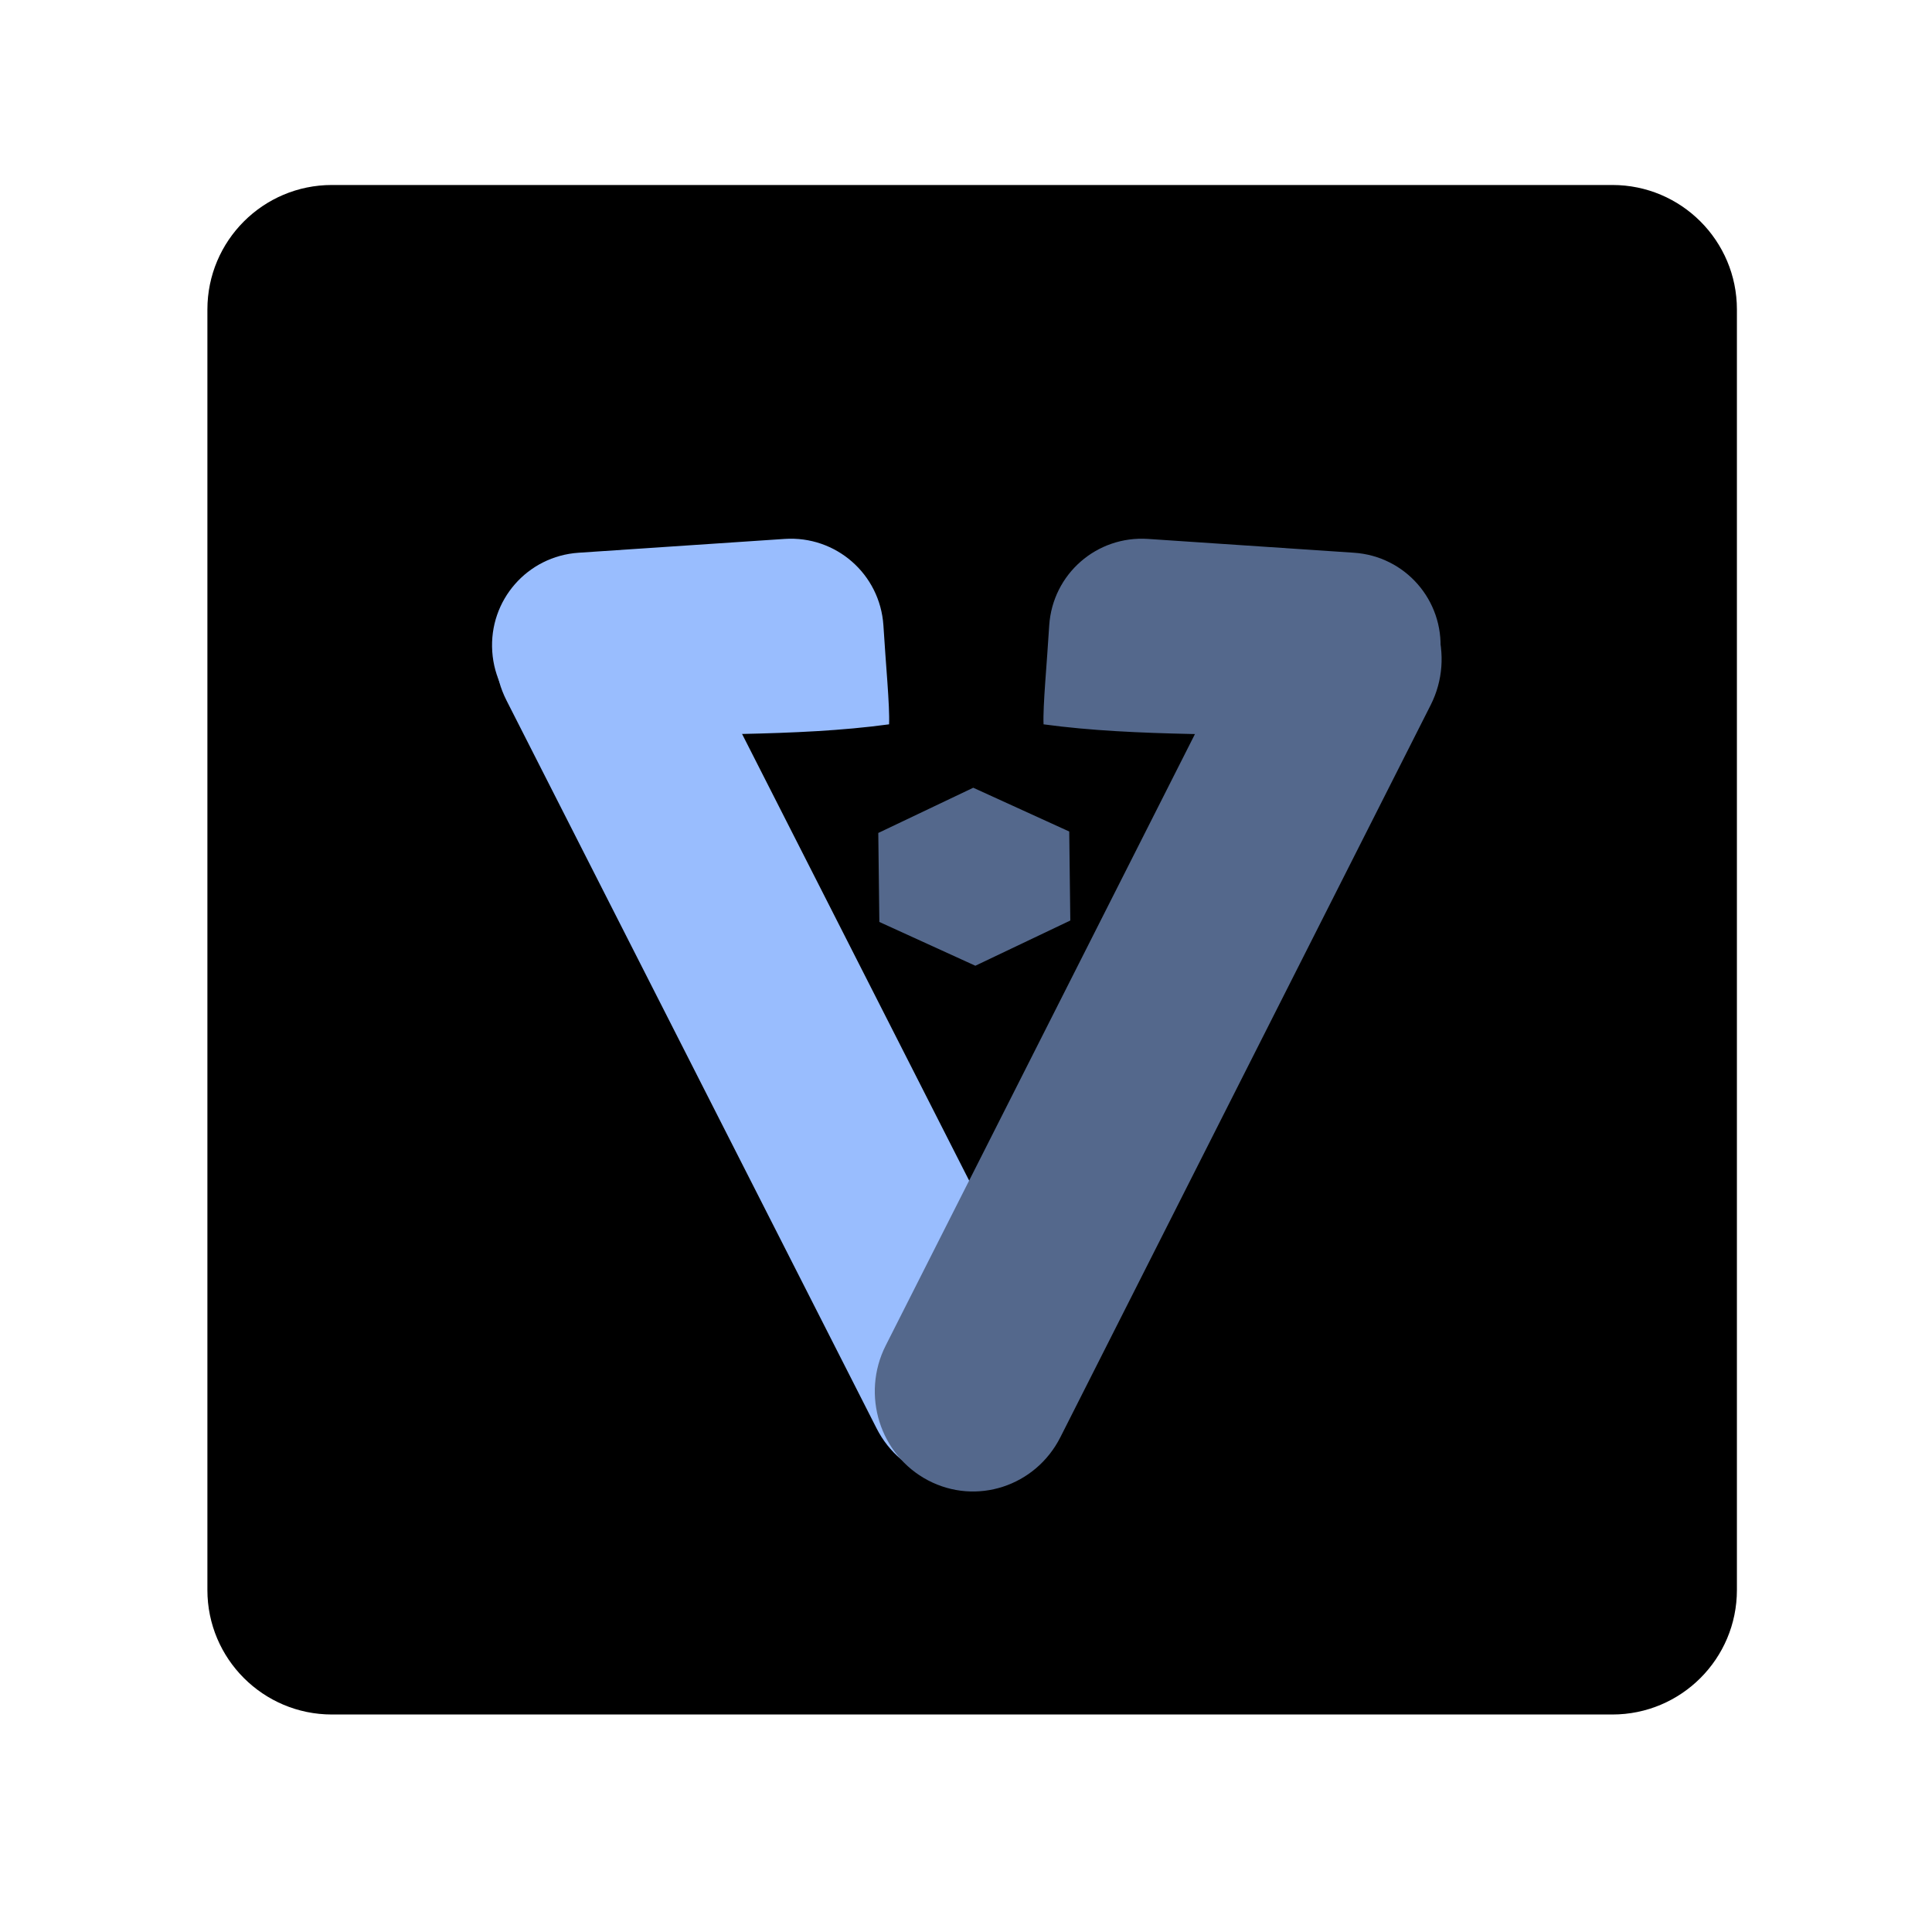
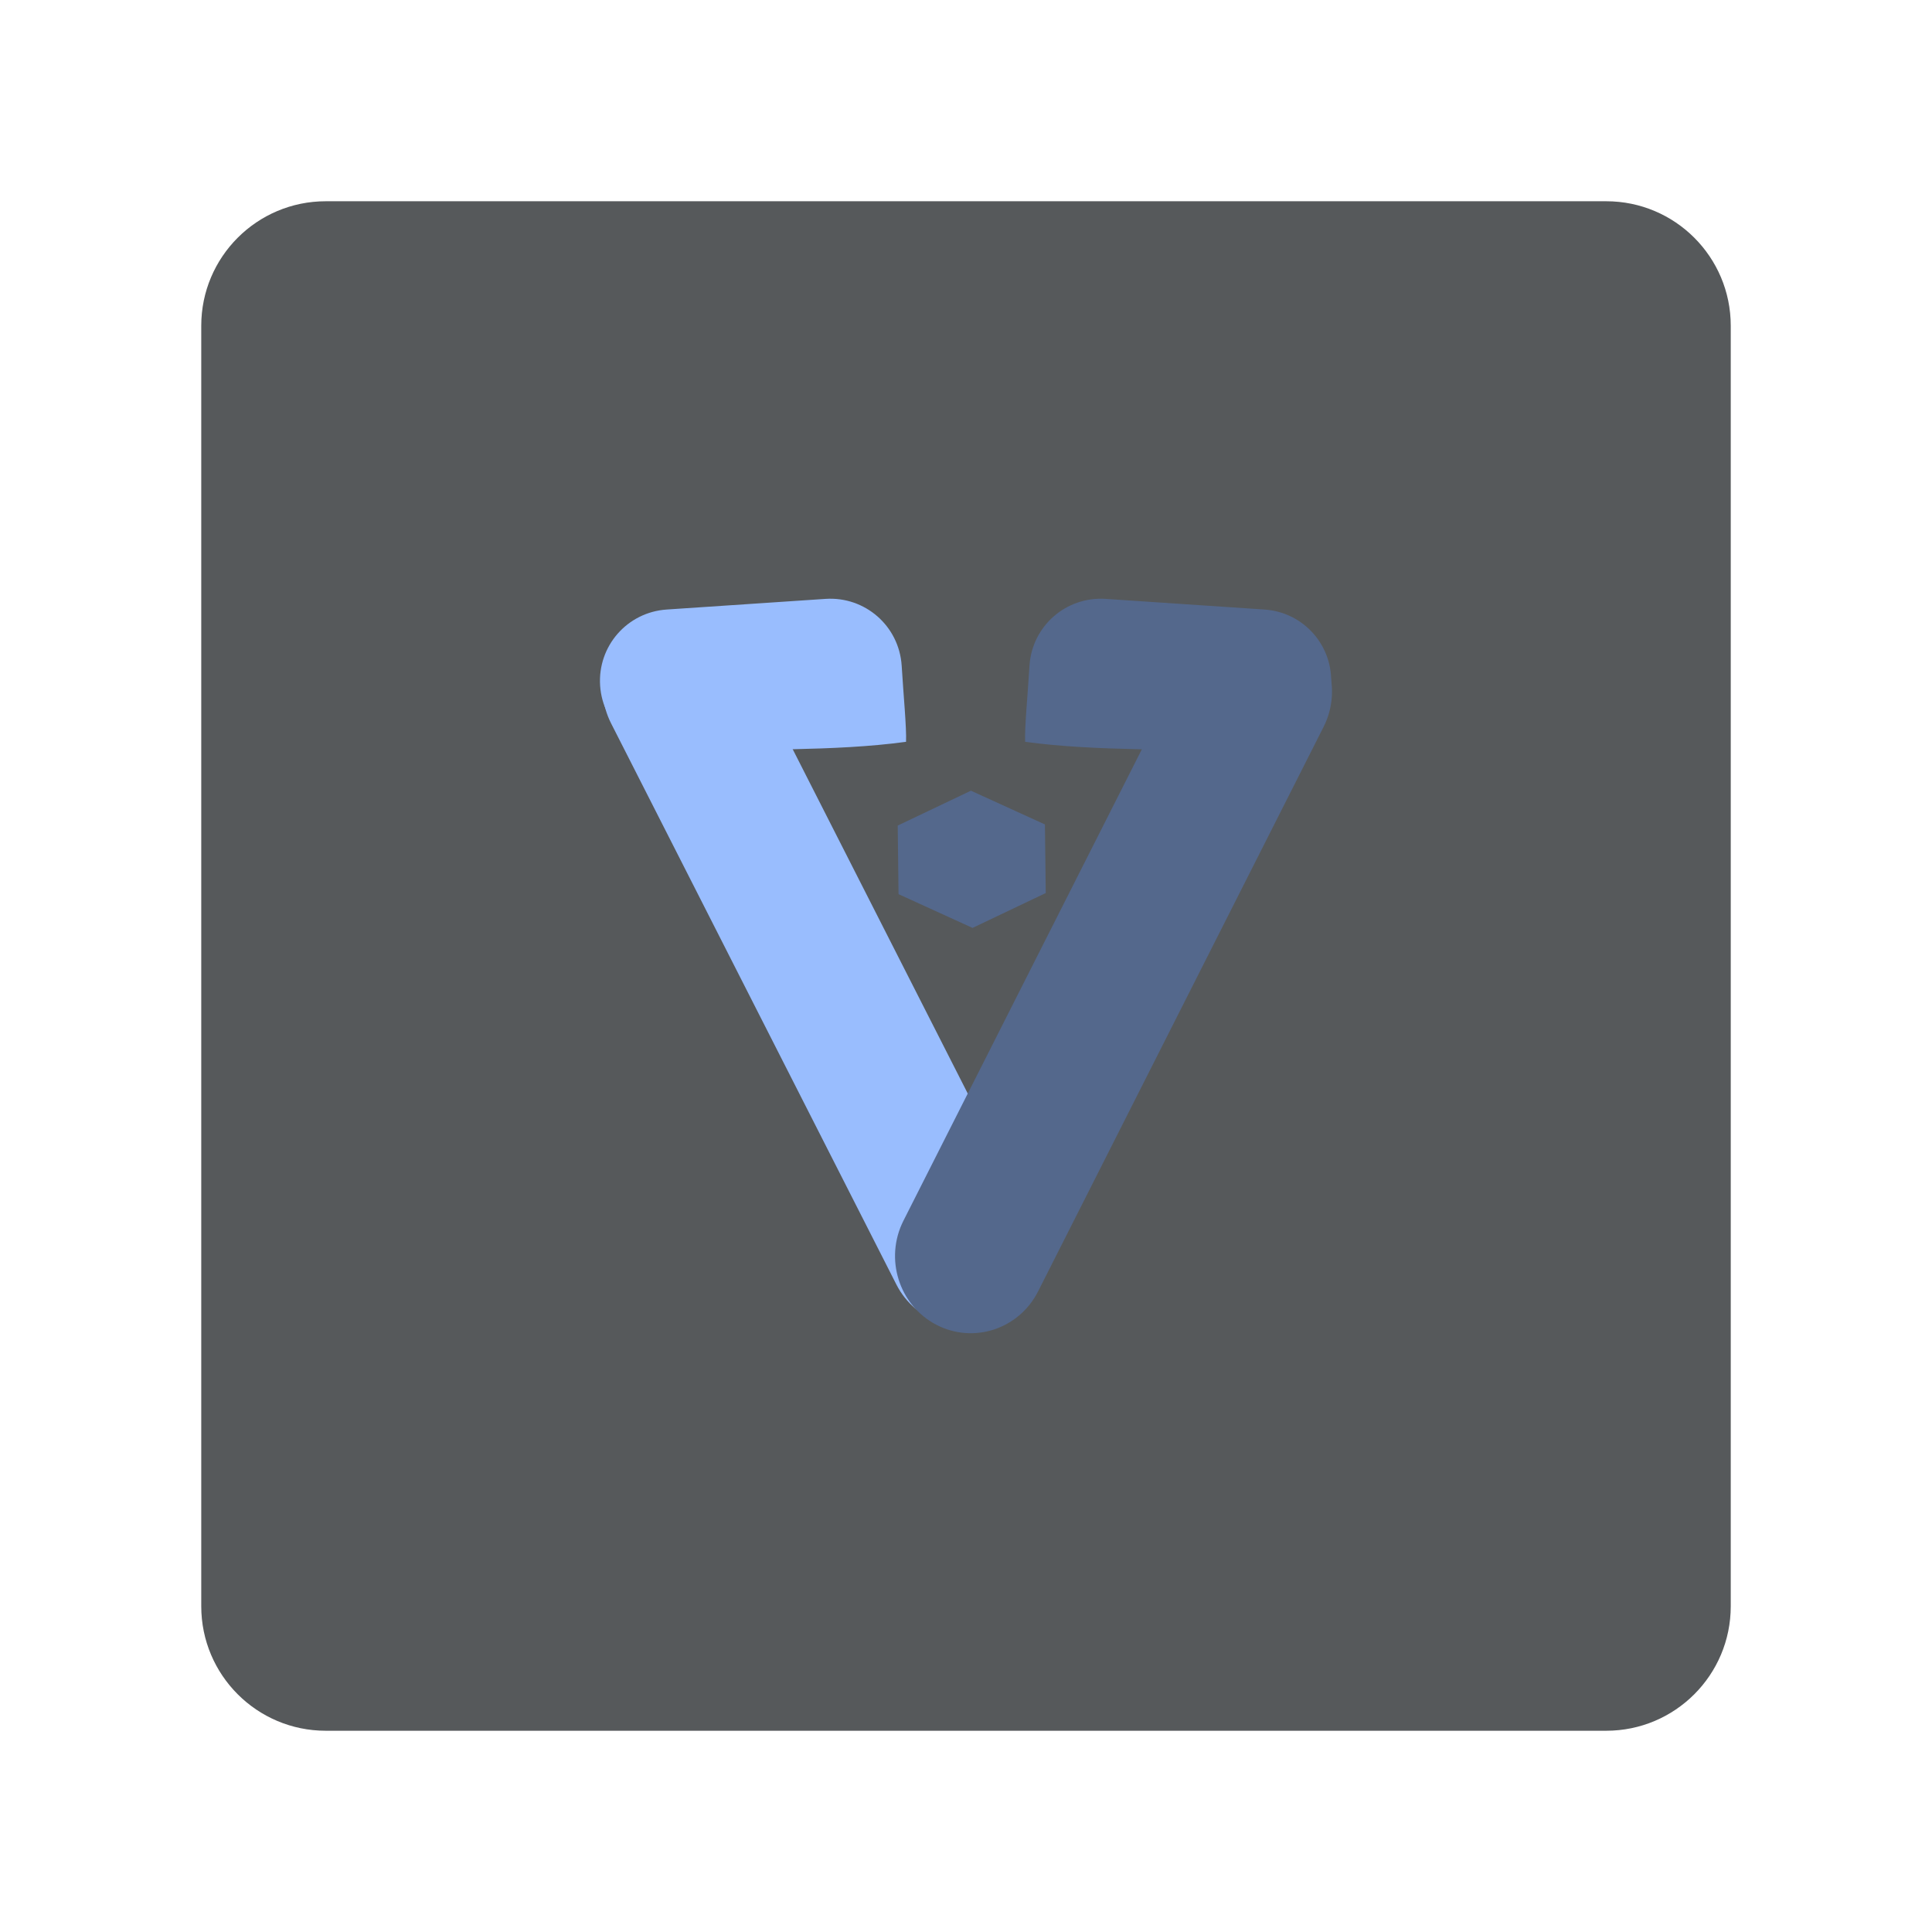
<svg xmlns="http://www.w3.org/2000/svg" width="192" height="192" version="1.1" viewBox="0 0 192 192" id="svg14">
  <defs id="defs18" />
  <circle style="opacity:1;fill:#000000;fill-opacity:1;stroke-width:14.908;stroke-linecap:round;stroke-linejoin:round;paint-order:stroke fill markers" id="circle873" cx="95.738" cy="97.806" rx="58.092" ry="59.141" />
  <circle style="opacity:1;fill:#000000;fill-opacity:1;stroke-width:14.908;stroke-linecap:round;stroke-linejoin:round;paint-order:stroke fill markers" id="circle875" cx="95.738" cy="97.806" rx="58.092" ry="59.141" />
  <circle style="fill:#000000;fill-opacity:1;stroke-width:14.908;stroke-linecap:round;stroke-linejoin:round;paint-order:stroke fill markers" id="path850-3" cx="95.738" cy="97.806" r="0" />
  <circle style="fill:#000000;fill-opacity:1;stroke-width:14.908;stroke-linecap:round;stroke-linejoin:round;paint-order:stroke fill markers" id="path850-9" cx="95.738" cy="97.806" r="0" />
  <circle style="fill:#000000;fill-opacity:1;stroke-width:14.908;stroke-linecap:round;stroke-linejoin:round;paint-order:stroke fill markers" id="path850-5" cx="95.738" cy="97.806" r="0" />
  <circle style="fill:#000000;fill-opacity:1;stroke-width:14.908;stroke-linecap:round;stroke-linejoin:round;paint-order:stroke fill markers" id="path850-4" cx="95.738" cy="97.806" r="0" />
  <circle style="fill:#000000;fill-opacity:1;stroke-width:14.908;stroke-linecap:round;stroke-linejoin:round;paint-order:stroke fill markers" id="path850-2" cx="95.738" cy="97.806" r="0" />
  <circle style="fill:#000000;fill-opacity:1;stroke-width:14.908;stroke-linecap:round;stroke-linejoin:round;paint-order:stroke fill markers" id="path850-6" cx="95.738" cy="97.806" r="0" />
  <circle style="fill:#000000;fill-opacity:1;stroke-width:14.908;stroke-linecap:round;stroke-linejoin:round;paint-order:stroke fill markers" id="path850-39" cx="95.738" cy="97.806" r="0" />
  <circle style="opacity:1;fill:#000000;fill-opacity:1;stroke-width:14.908;stroke-linecap:round;stroke-linejoin:round;paint-order:stroke fill markers" id="circle962" cx="95.738" cy="97.806" rx="58.092" ry="59.141" />
  <circle style="opacity:1;fill:#000000;fill-opacity:1;stroke-width:14.908;stroke-linecap:round;stroke-linejoin:round;paint-order:stroke fill markers" id="circle964" cx="95.738" cy="97.806" rx="58.092" ry="59.141" />
  <circle style="opacity:1;fill:#000000;fill-opacity:1;stroke-width:14.908;stroke-linecap:round;stroke-linejoin:round;paint-order:stroke fill markers" id="circle966" cx="95.738" cy="97.806" rx="58.092" ry="59.141" />
  <circle style="fill:#000000;fill-opacity:1;stroke-width:14.908;stroke-linecap:round;stroke-linejoin:round;paint-order:stroke fill markers" id="path850-0" cx="95.738" cy="97.806" r="0" />
  <circle style="fill:#000000;fill-opacity:1;stroke-width:14.908;stroke-linecap:round;stroke-linejoin:round;paint-order:stroke fill markers" id="path850-37" cx="95.738" cy="97.806" r="0" />
  <circle style="fill:#000000;fill-opacity:1;stroke-width:14.908;stroke-linecap:round;stroke-linejoin:round;paint-order:stroke fill markers" id="path850-08" cx="95.738" cy="97.806" r="0" />
  <circle style="opacity:1;fill:#000000;fill-opacity:1;stroke-width:14.908;stroke-linecap:round;stroke-linejoin:round;paint-order:stroke fill markers" id="circle1028" cx="95.738" cy="97.806" rx="58.092" ry="59.141" />
  <circle style="opacity:1;fill:#000000;fill-opacity:1;stroke-width:14.908;stroke-linecap:round;stroke-linejoin:round;paint-order:stroke fill markers" id="circle1030" cx="95.738" cy="97.806" rx="58.092" ry="59.141" />
  <circle style="opacity:1;fill:#000000;fill-opacity:1;stroke-width:14.908;stroke-linecap:round;stroke-linejoin:round;paint-order:stroke fill markers" id="circle1034" cx="95.738" cy="97.806" rx="58.092" ry="59.141" />
  <circle style="fill:#000000;fill-opacity:1;stroke-width:15.026;stroke-linecap:round;stroke-linejoin:round;paint-order:stroke fill markers" id="path850-49" cx="229.048" cy="-70.928" r="0" />
  <circle style="fill:#000000;fill-opacity:1;stroke-width:15.026;stroke-linecap:round;stroke-linejoin:round;paint-order:stroke fill markers" id="path850-69" cx="96.665" cy="97.806" r="0" />
-   <g id="g2047" transform="matrix(3.779528,0,0,3.779528,378.4339,-306.7915)">
-     <g id="g1266-9" style="fill:none" transform="translate(14.06752,-46.19226)">
-       <rect style="fill:none;fill-opacity:1;stroke-width:4.467;stroke-linecap:round;stroke-linejoin:round;paint-order:stroke fill markers" id="rect1213-3-2" width="46.484" height="46.484" x="-111.922" y="129.048" ry="3.784" />
-       <g id="g1051-810-3-9" transform="translate(-246.5815,-208.9892)" style="fill:none">
-         <path style="fill:none;fill-opacity:1;stroke-width:3.865;stroke-linecap:round;stroke-linejoin:round;paint-order:stroke fill markers" id="path938-9-23-0-3" transform="matrix(1,0,0,0.8072152,47.51133,124.4809)" d="m 110.521,293.931 -2.524,-1.426 -0.028,-2.899 2.497,-1.473 2.524,1.426 0.028,2.899 z" />
-         <rect style="fill:none;fill-opacity:1;stroke-width:4.161;stroke-linecap:round;stroke-linejoin:round;paint-order:stroke fill markers" id="rect942-5-92-9-6" width="5.124" height="26.688" x="-30.908" y="378.846" transform="matrix(0.8789992,-0.4768232,0.4531936,0.8914121,0,0)" ry="2.609" />
-         <rect style="fill:none;fill-opacity:1;stroke-width:4.197;stroke-linecap:round;stroke-linejoin:round;paint-order:stroke fill markers" id="rect944-2-6-6-5" width="5.187" height="26.819" x="-311.909" y="232.536" transform="matrix(-0.8853011,-0.4650182,-0.4513065,0.892369,0,0)" ry="2.622" />
-         <path id="rect967-1-3-3-1" style="fill:none;fill-opacity:1;stroke-width:4.271;stroke-linecap:round;stroke-linejoin:round;paint-order:stroke fill markers" d="m 147.602,350.887 5.415,-0.363 c 1.349,-0.09 2.508,0.923 2.598,2.272 0.06,1.003 0.17,2.119 0.149,2.603 -2.496,0.34 -5.22,0.217 -7.836,0.358 -1.35,0.073 -2.508,-0.923 -2.598,-2.272 -0.09,-1.349 0.923,-2.508 2.272,-2.598 z" />
-         <path id="path972-8-3-1-8" style="fill:none;fill-opacity:1;stroke-width:4.271;stroke-linecap:round;stroke-linejoin:round;paint-order:stroke fill markers" d="m 167.988,350.887 -5.415,-0.363 c -1.349,-0.09 -2.508,0.923 -2.598,2.272 -0.06,1.003 -0.17,2.119 -0.149,2.603 2.496,0.34 5.22,0.217 7.836,0.358 1.35,0.073 2.508,-0.923 2.598,-2.272 0.09,-1.349 -0.923,-2.508 -2.272,-2.598 z" />
-       </g>
-     </g>
-     <rect style="fill:#000000;fill-opacity:1;stroke-width:3.865;stroke-linecap:round;stroke-linejoin:round;paint-order:stroke fill markers" id="rect1213-1-8" width="40.217" height="40.217" x="-94.674" y="86.036" ry="3.274" />
-     <g id="g1051-810-9-9" transform="translate(-232.514,-255.1815)">
-       <path style="fill:#54688c;fill-opacity:1;stroke-width:3.865;stroke-linecap:round;stroke-linejoin:round;paint-order:stroke fill markers" id="path938-9-23-9-2" transform="matrix(1,0,0,0.8072152,47.51133,124.4809)" d="m 110.521,293.931 -2.524,-1.426 -0.028,-2.899 2.497,-1.473 2.524,1.426 0.028,2.899 z" />
-       <rect style="fill:#99bdfe;fill-opacity:1;stroke-width:4.161;stroke-linecap:round;stroke-linejoin:round;paint-order:stroke fill markers" id="rect942-5-92-2-7" width="5.124" height="26.688" x="-30.908" y="378.846" transform="matrix(0.8789992,-0.4768232,0.4531936,0.8914121,0,0)" ry="2.609" />
-       <rect style="fill:#54688c;fill-opacity:1;stroke-width:4.197;stroke-linecap:round;stroke-linejoin:round;paint-order:stroke fill markers" id="rect944-2-6-4-9" width="5.187" height="26.819" x="-311.909" y="232.536" transform="matrix(-0.8853011,-0.4650182,-0.4513065,0.892369,0,0)" ry="2.622" />
-       <path id="rect967-1-3-9-2" style="fill:#99bdfe;fill-opacity:1;stroke-width:4.271;stroke-linecap:round;stroke-linejoin:round;paint-order:stroke fill markers" d="m 147.602,350.887 5.415,-0.363 c 1.349,-0.09 2.508,0.923 2.598,2.272 0.06,1.003 0.17,2.119 0.149,2.603 -2.496,0.34 -5.22,0.217 -7.836,0.358 -1.35,0.073 -2.508,-0.923 -2.598,-2.272 -0.09,-1.349 0.923,-2.508 2.272,-2.598 z" />
-       <path id="path972-8-3-10-9" style="fill:#54688c;fill-opacity:1;stroke-width:4.271;stroke-linecap:round;stroke-linejoin:round;paint-order:stroke fill markers" d="m 167.988,350.887 -5.415,-0.363 c -1.349,-0.09 -2.508,0.923 -2.598,2.272 -0.06,1.003 -0.17,2.119 -0.149,2.603 2.496,0.34 5.22,0.217 7.836,0.358 1.35,0.073 2.508,-0.923 2.598,-2.272 0.09,-1.349 -0.923,-2.508 -2.272,-2.598 z" />
-     </g>
+   <rect style="fill:#56595b;fill-opacity:1;stroke-width:14.608;stroke-linecap:round;stroke-linejoin:round;paint-order:stroke fill markers" id="rect1213-1-8" width="152" height="152" x="20" y="20" ry="12.374" />
+   <g id="g1051-810-9-9" transform="matrix(2.913666,0,0,2.913666,-363.8035,-961.7935)">
+     <path style="fill:#54688c;fill-opacity:1;stroke-width:3.865;stroke-linecap:round;stroke-linejoin:round;paint-order:stroke fill markers" id="path938-9-23-9-2" transform="matrix(1,0,0,0.8072152,47.51133,124.4809)" d="m 110.521,293.931 -2.524,-1.426 -0.028,-2.899 2.497,-1.473 2.524,1.426 0.028,2.899 z" />
+     <rect style="fill:#99bdfe;fill-opacity:1;stroke-width:4.161;stroke-linecap:round;stroke-linejoin:round;paint-order:stroke fill markers" id="rect942-5-92-2-7" width="5.124" height="26.688" x="-30.908" y="378.846" transform="matrix(0.8789992,-0.4768232,0.4531936,0.8914121,0,0)" ry="2.609" />
+     <rect style="fill:#54688c;fill-opacity:1;stroke-width:4.197;stroke-linecap:round;stroke-linejoin:round;paint-order:stroke fill markers" id="rect944-2-6-4-9" width="5.187" height="26.819" x="-311.909" y="232.536" transform="matrix(-0.8853011,-0.4650182,-0.4513065,0.892369,0,0)" ry="2.622" />
+     <path id="rect967-1-3-9-2" style="fill:#99bdfe;fill-opacity:1;stroke-width:4.271;stroke-linecap:round;stroke-linejoin:round;paint-order:stroke fill markers" d="m 147.602,350.887 5.415,-0.363 c 1.349,-0.09 2.508,0.923 2.598,2.272 0.06,1.003 0.17,2.119 0.149,2.603 -2.496,0.34 -5.22,0.217 -7.836,0.358 -1.35,0.073 -2.508,-0.923 -2.598,-2.272 -0.09,-1.349 0.923,-2.508 2.272,-2.598 z" />
+     <path id="path972-8-3-10-9" style="fill:#54688c;fill-opacity:1;stroke-width:4.271;stroke-linecap:round;stroke-linejoin:round;paint-order:stroke fill markers" d="m 167.988,350.887 -5.415,-0.363 c -1.349,-0.09 -2.508,0.923 -2.598,2.272 -0.06,1.003 -0.17,2.119 -0.149,2.603 2.496,0.34 5.22,0.217 7.836,0.358 1.35,0.073 2.508,-0.923 2.598,-2.272 0.09,-1.349 -0.923,-2.508 -2.272,-2.598 z" />
  </g>
</svg>
